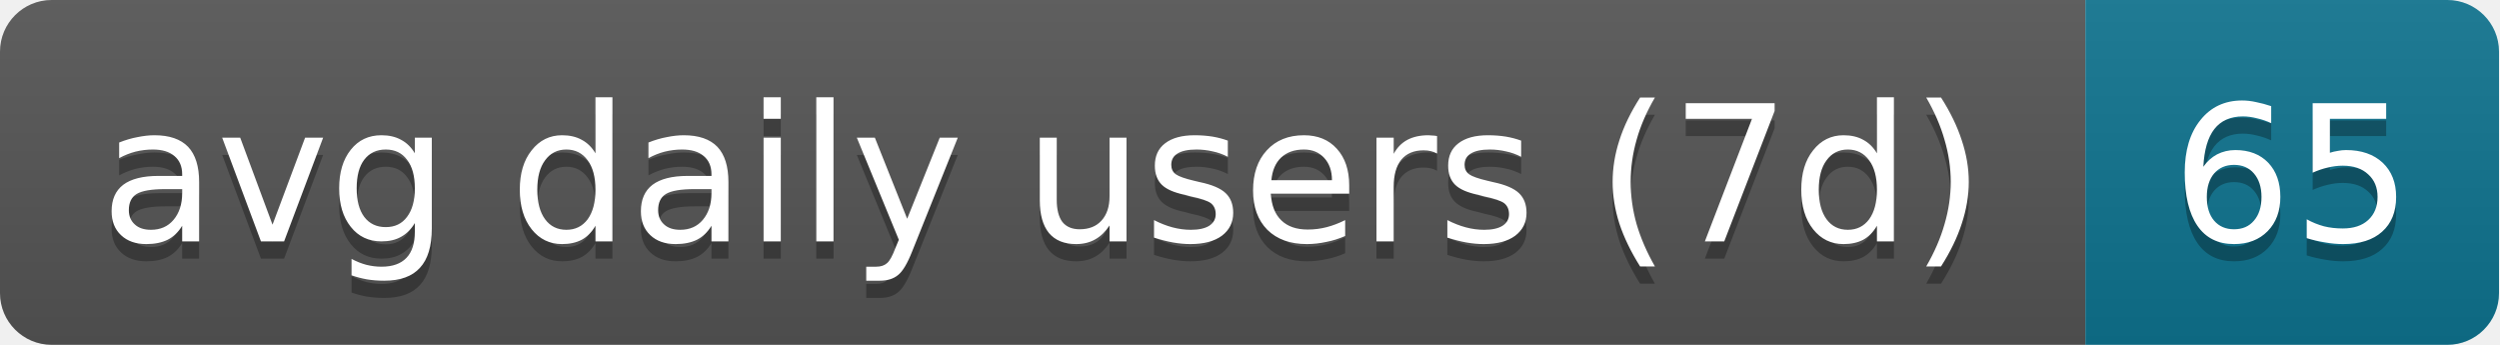
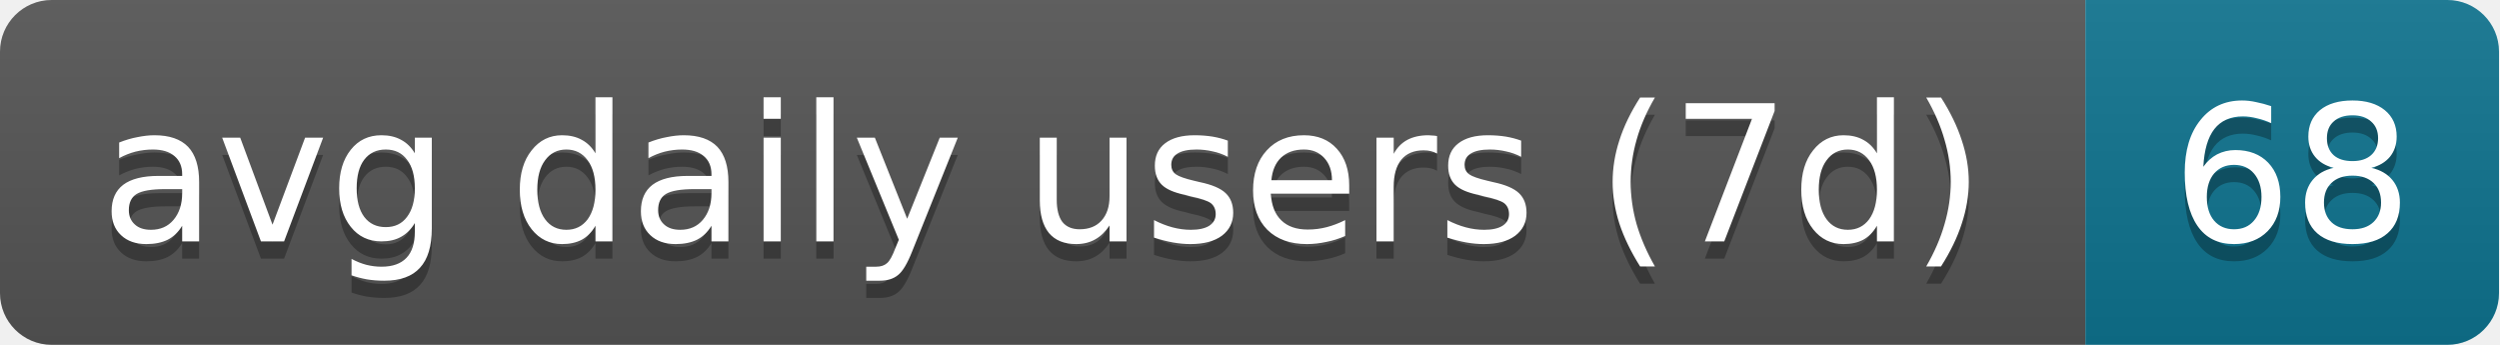
- <svg xmlns="http://www.w3.org/2000/svg" width="145" height="20" role="img" aria-label="avg daily users (7d): 65">
+ <svg xmlns="http://www.w3.org/2000/svg" width="145" height="20" role="img" aria-label="avg daily users (7d): 68">
  <linearGradient id="s" x2="0" y2="100%">
    <stop offset="0" stop-color="#bbb" stop-opacity=".1" />
    <stop offset="1" stop-opacity=".1" />
  </linearGradient>
  <clipPath id="r">
    <rect width="145" height="20" rx="3" fill="#fff" />
  </clipPath>
  <g clip-path="url(#r)">
    <rect width="121" height="20" fill="#555" />
    <rect x="121" width="24" height="20" fill="#0e7490" />
    <rect width="145" height="20" fill="url(#s)" />
  </g>
  <g fill="#fff" text-anchor="middle" font-family="Verdana,Geneva,DejaVu Sans,sans-serif" text-rendering="geometricPrecision" font-size="11">
    <text aria-hidden="true" x="60.5" y="15" fill="#010101" fill-opacity=".3" textLength="111">avg daily users (7d)</text>
-     <text aria-hidden="true" x="133" y="15" fill="#010101" fill-opacity=".3" textLength="14">65</text>
+     <text aria-hidden="true" x="133" y="15" fill="#010101" fill-opacity=".3" textLength="14">68</text>
    <text x="60.5" y="14" textLength="111">avg daily users (7d)</text>
-     <text x="133" y="14" textLength="14">65</text>
+     <text x="133" y="14" textLength="14">68</text>
  </g>
</svg>
